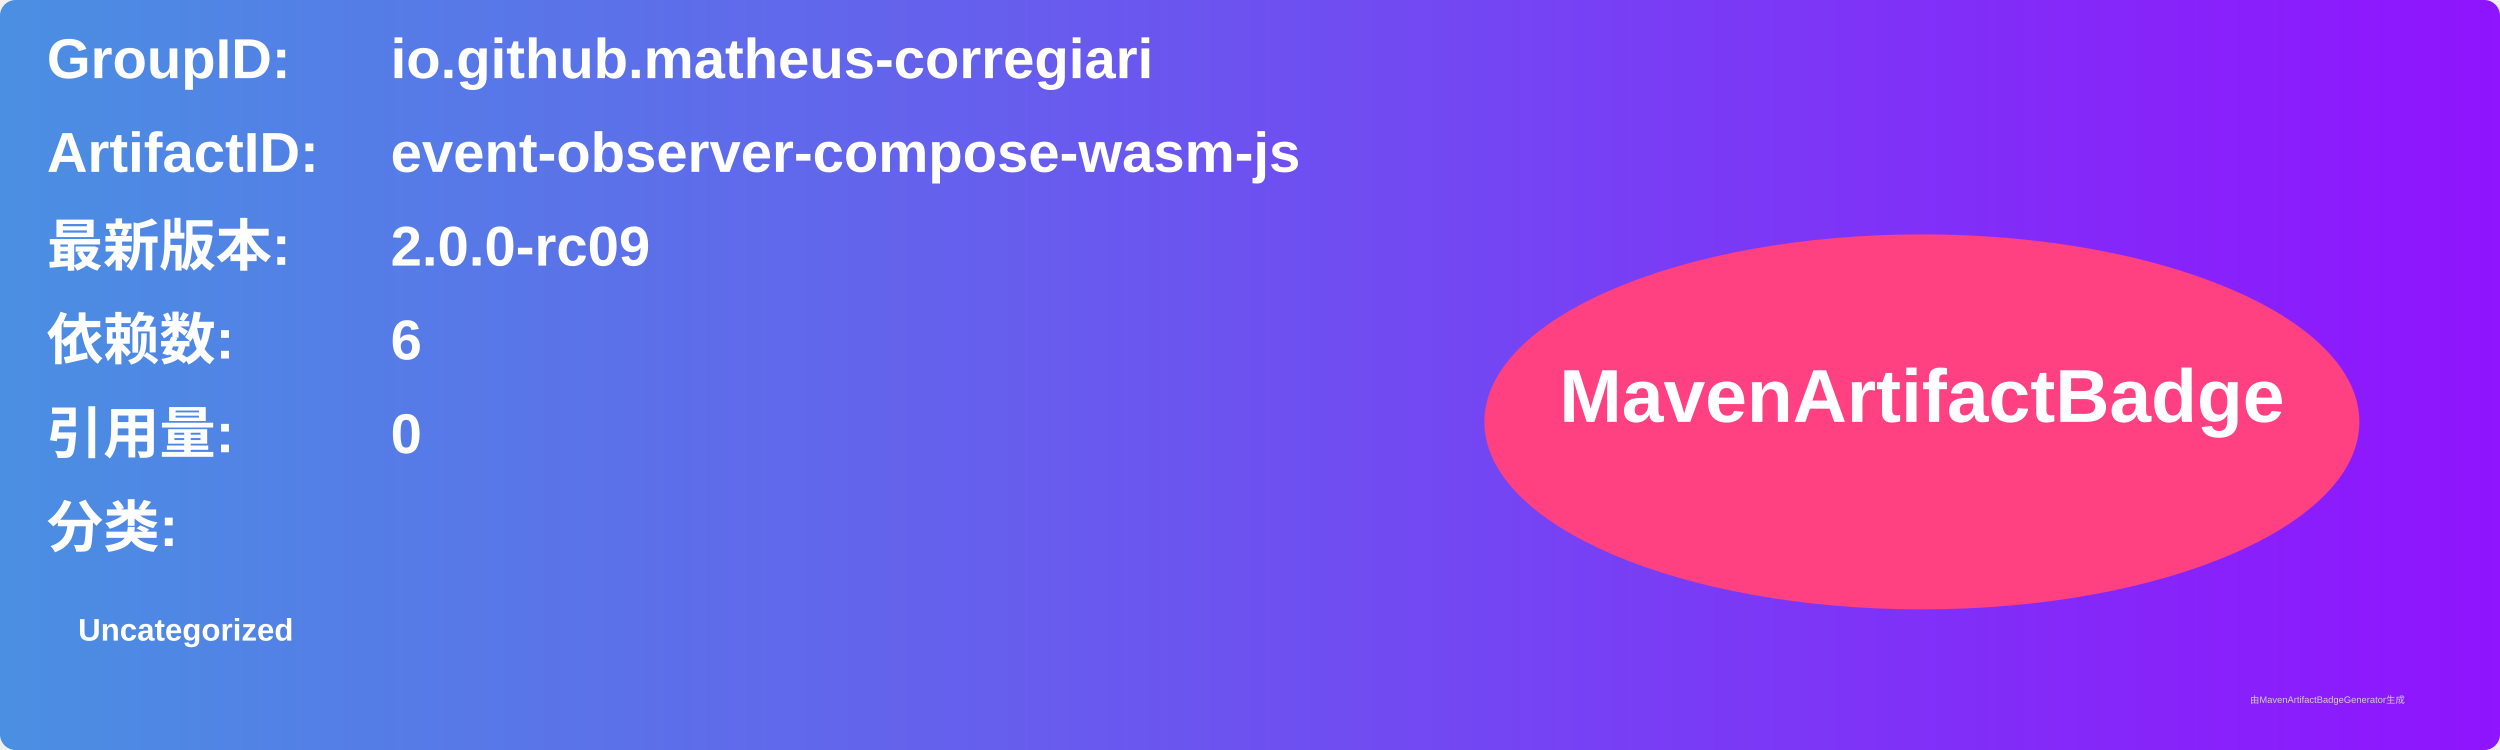
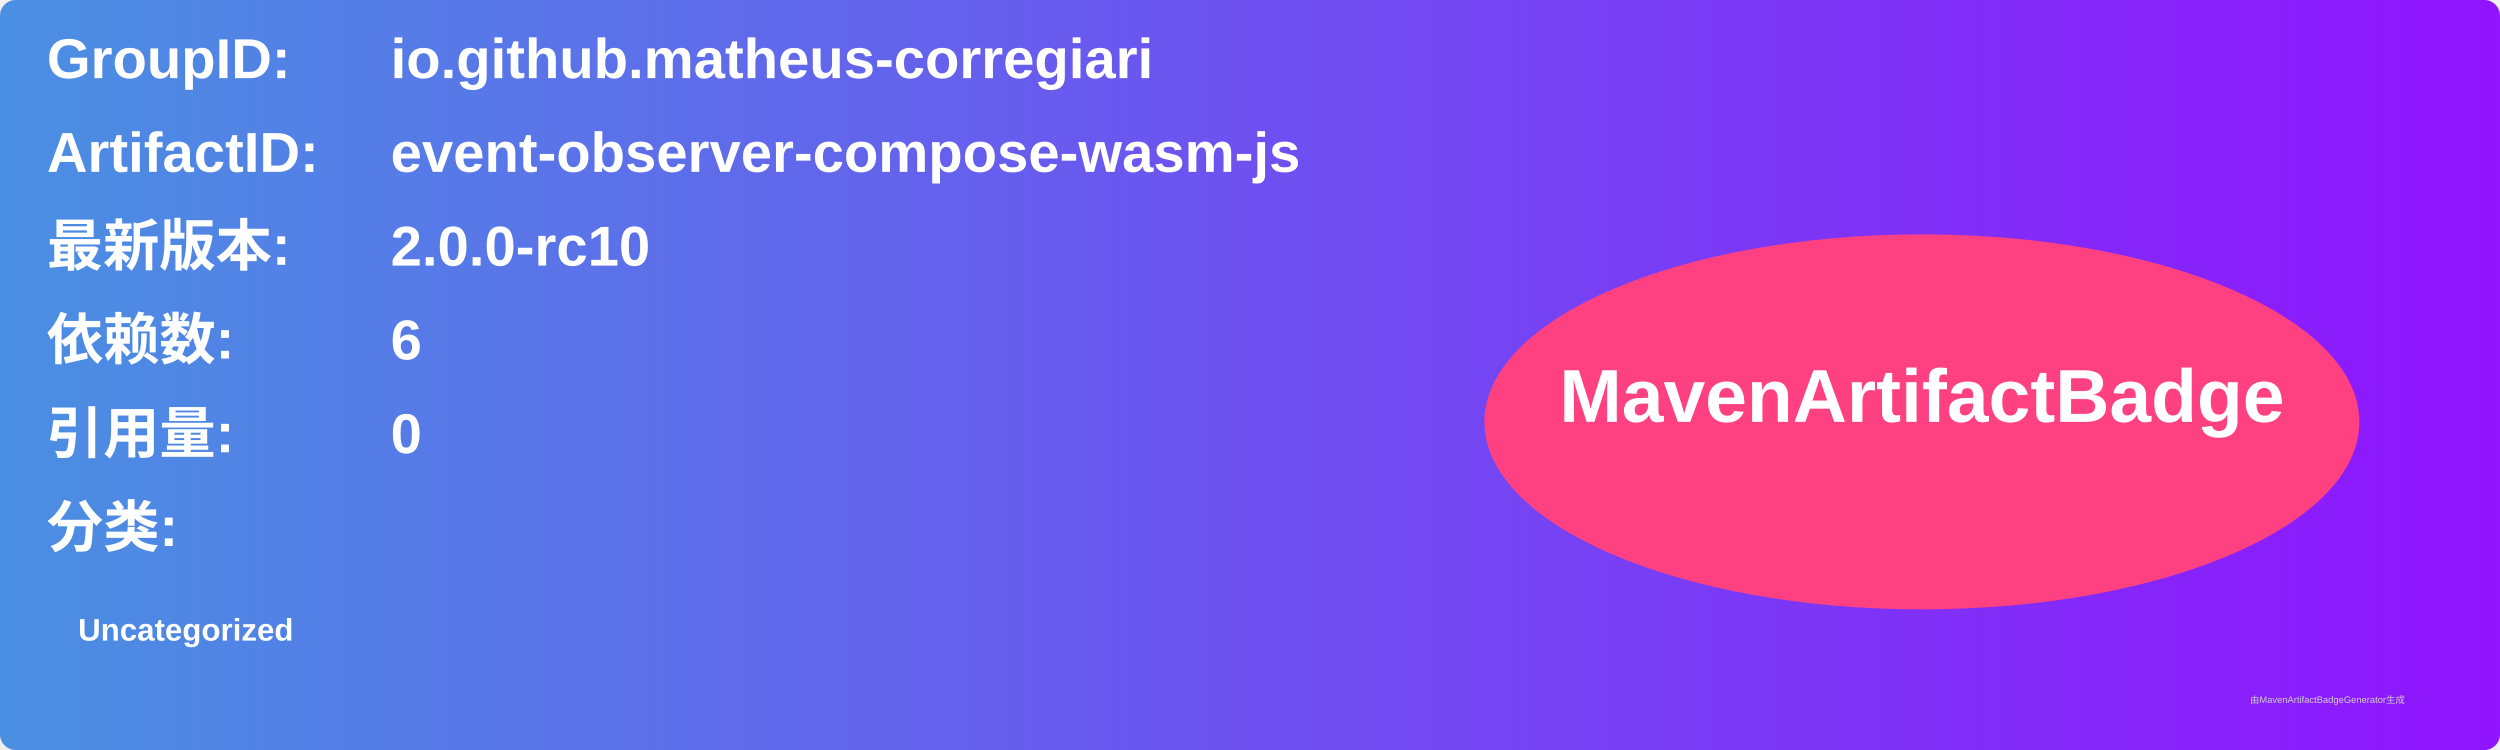
<svg xmlns="http://www.w3.org/2000/svg" width="800" height="240" viewBox="0 0 800 240">
  <linearGradient id="grad" x1="0%" y1="0%" x2="100%" y2="0%">
    <stop offset="0%" stop-color="#4a90e2" />
    <stop offset="100%" stop-color="#9013fe" />
  </linearGradient>
  <rect width="100%" height="100%" rx="5" ry="5" fill="url(#grad)" />
  <g transform="translate(15, 15)">
    <text x="0" y="10" font-family="Arial" font-size="18" fill="white" font-weight="bold" width="260">GroupID:</text>
    <text x="110" y="10" font-family="Arial" font-size="18" fill="white" font-weight="bold" width="460">io.github.matheus-corregiari</text>
    <text x="0" y="40" font-family="Arial" font-size="18" fill="white" font-weight="bold" width="260">ArtifactID:</text>
    <text x="110" y="40" font-family="Arial" font-size="18" fill="white" font-weight="bold" width="460">event-observer-compose-wasm-js</text>
    <text x="0" y="70" font-family="Arial" font-size="18" fill="white" font-weight="bold">最新版本:</text>
    <text x="110" y="70" font-family="Arial" font-size="18" fill="white" font-weight="bold">
-       <tspan font-weight="bold">2.0.0-rc09</tspan>
+       <tspan font-weight="bold">2.0.0-rc10</tspan>
    </text>
    <text x="0" y="100" font-family="Arial" font-size="18" fill="white" font-weight="bold">依赖数: </text>
    <text x="110" y="100" font-family="Arial" font-size="18" fill="white">
      <tspan font-weight="bold">6</tspan>
    </text>
    <text x="0" y="130" font-family="Arial" font-size="18" fill="white" font-weight="bold">引用量: </text>
    <text x="110" y="130" font-family="Arial" font-size="18" fill="white">
      <tspan font-weight="bold">0</tspan>
    </text>
    <text x="0" y="160" font-family="Arial" font-size="18" fill="white" font-weight="bold">分类:</text>
    <text x="10" y="190" font-family="Arial" font-size="10" fill="white">
      <tspan font-weight="bold">Uncategorized</tspan>
    </text>
    <ellipse cx="600" cy="120" rx="140" ry="60" fill="#ff4081" />
    <text x="600" y="120" text-anchor="middle" font-family="Arial" font-size="24" fill="white" font-weight="bold">MavenArtifactBadge</text>
  </g>
  <text x="720" y="225" font-family="Arial" font-size="3" fill="#d0d0d0">由MavenArtifactBadgeGenerator生成</text>
</svg>
